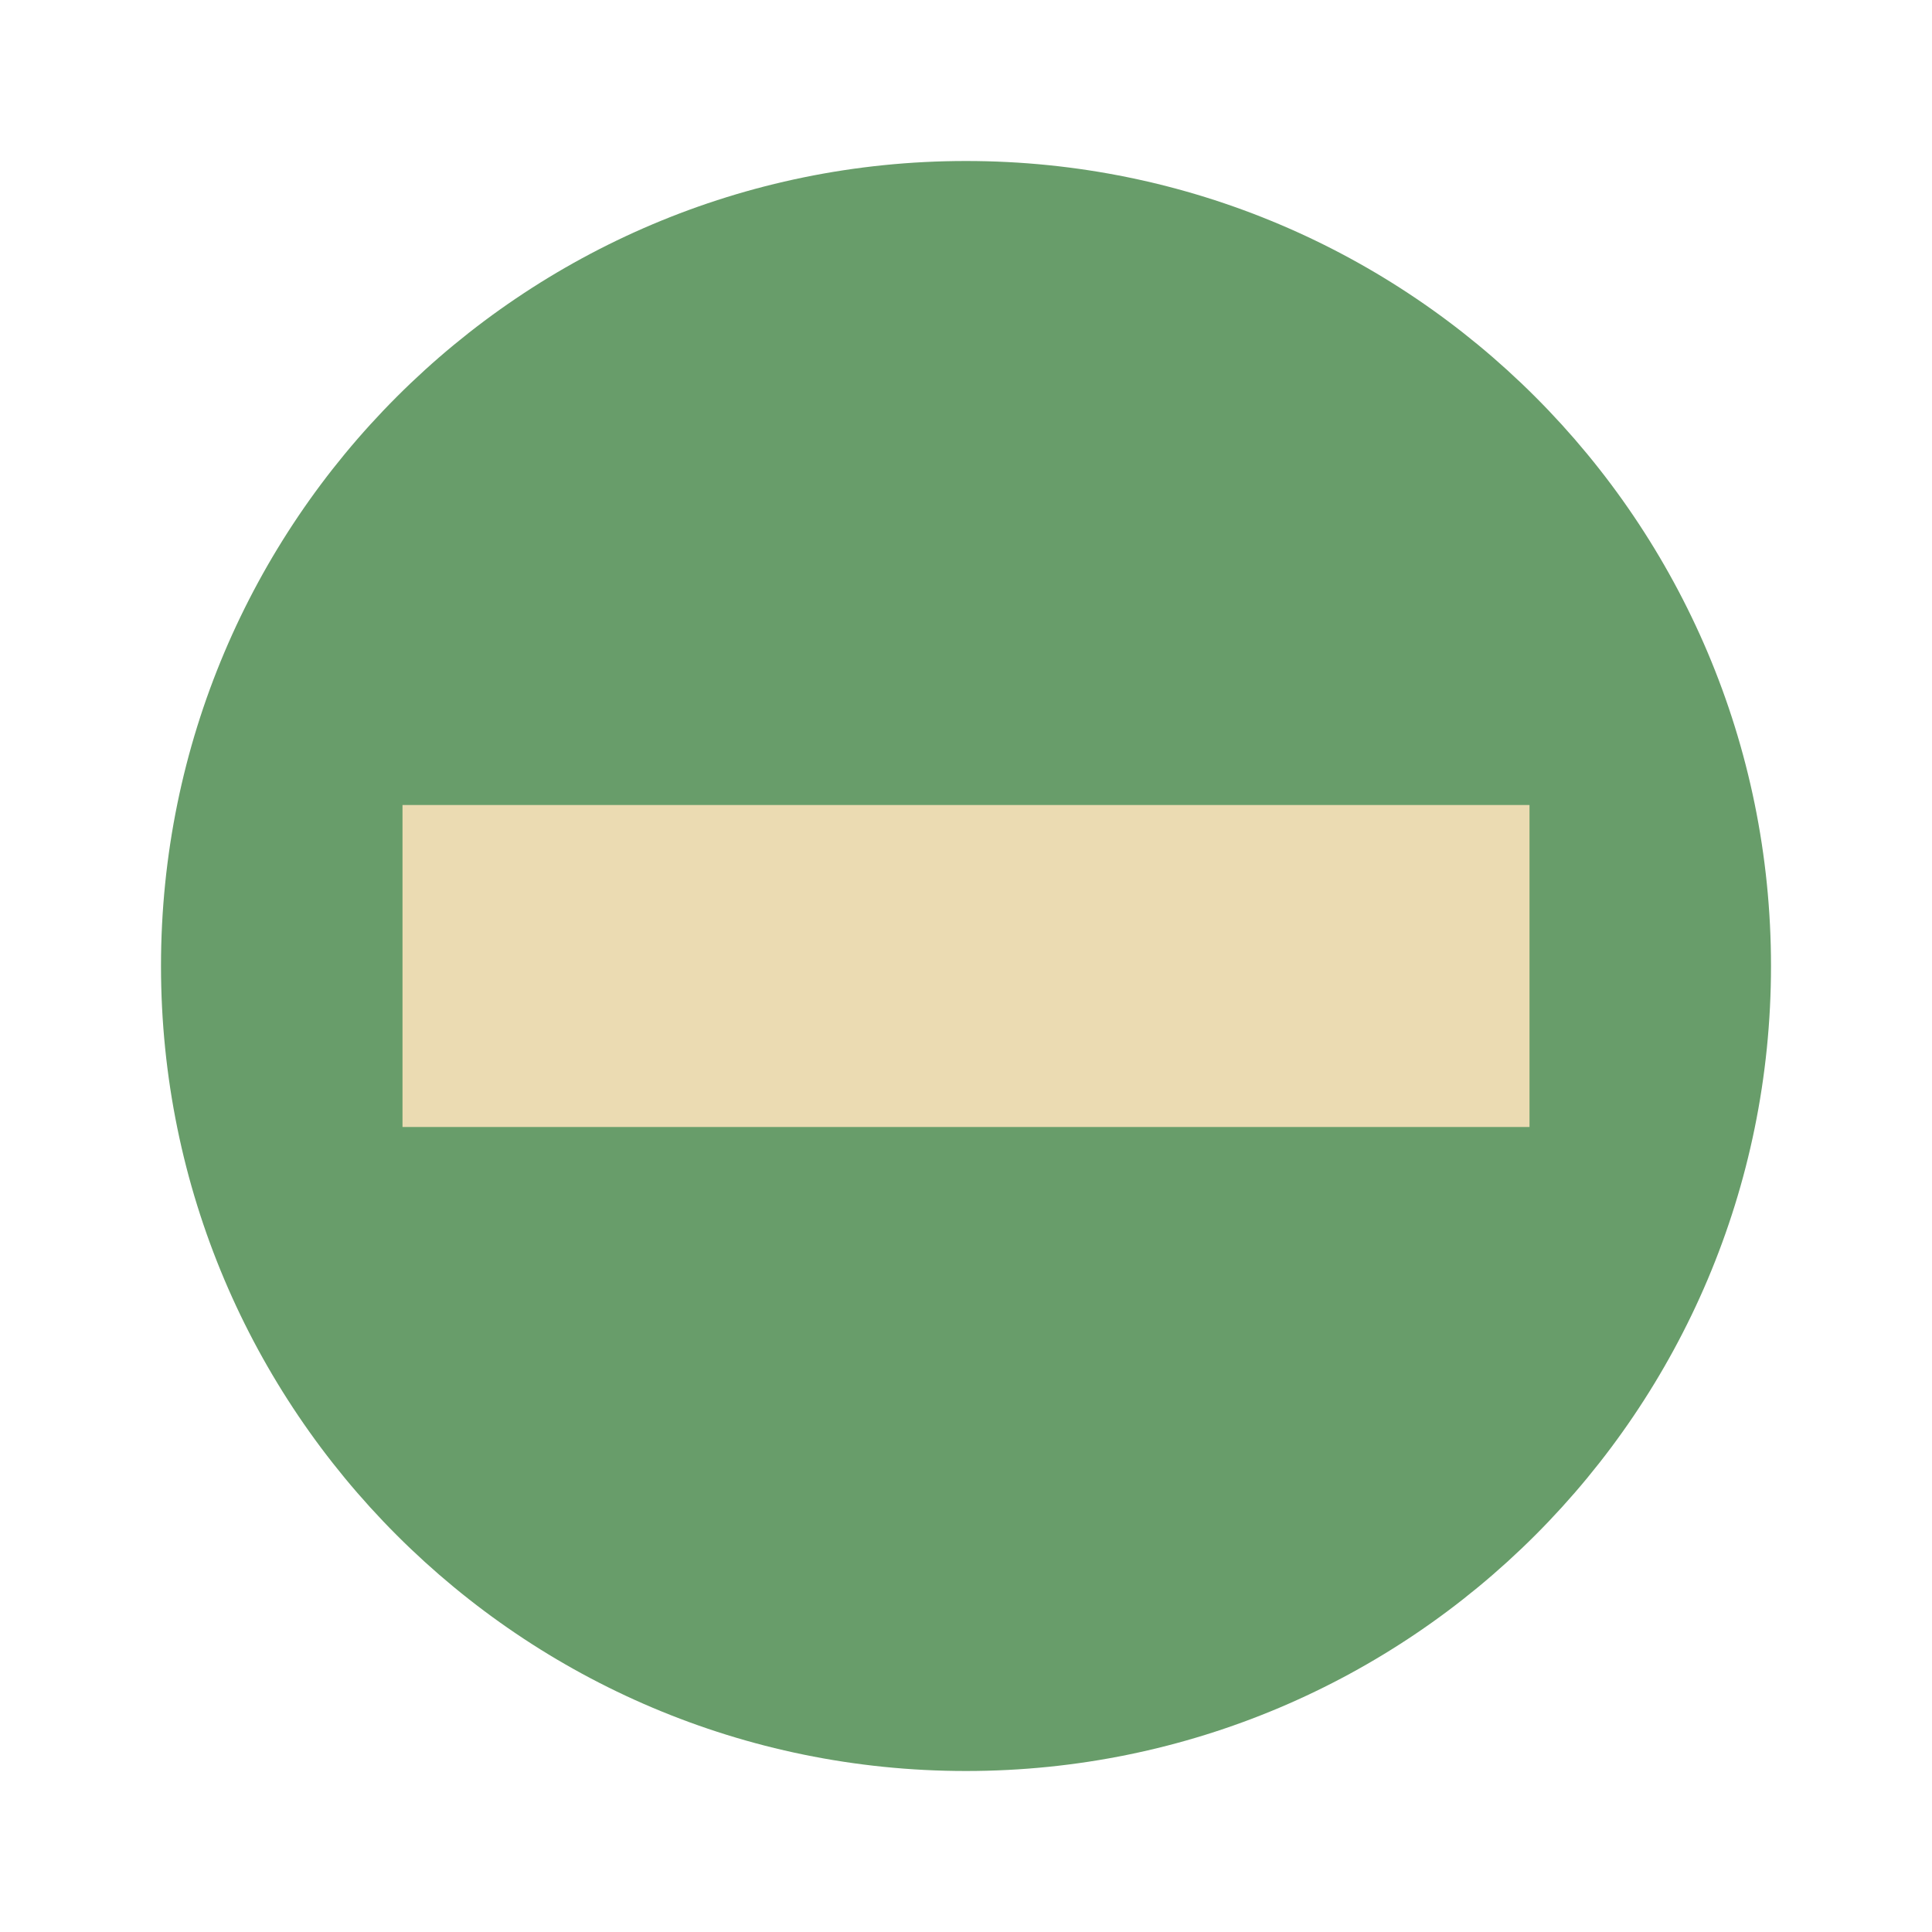
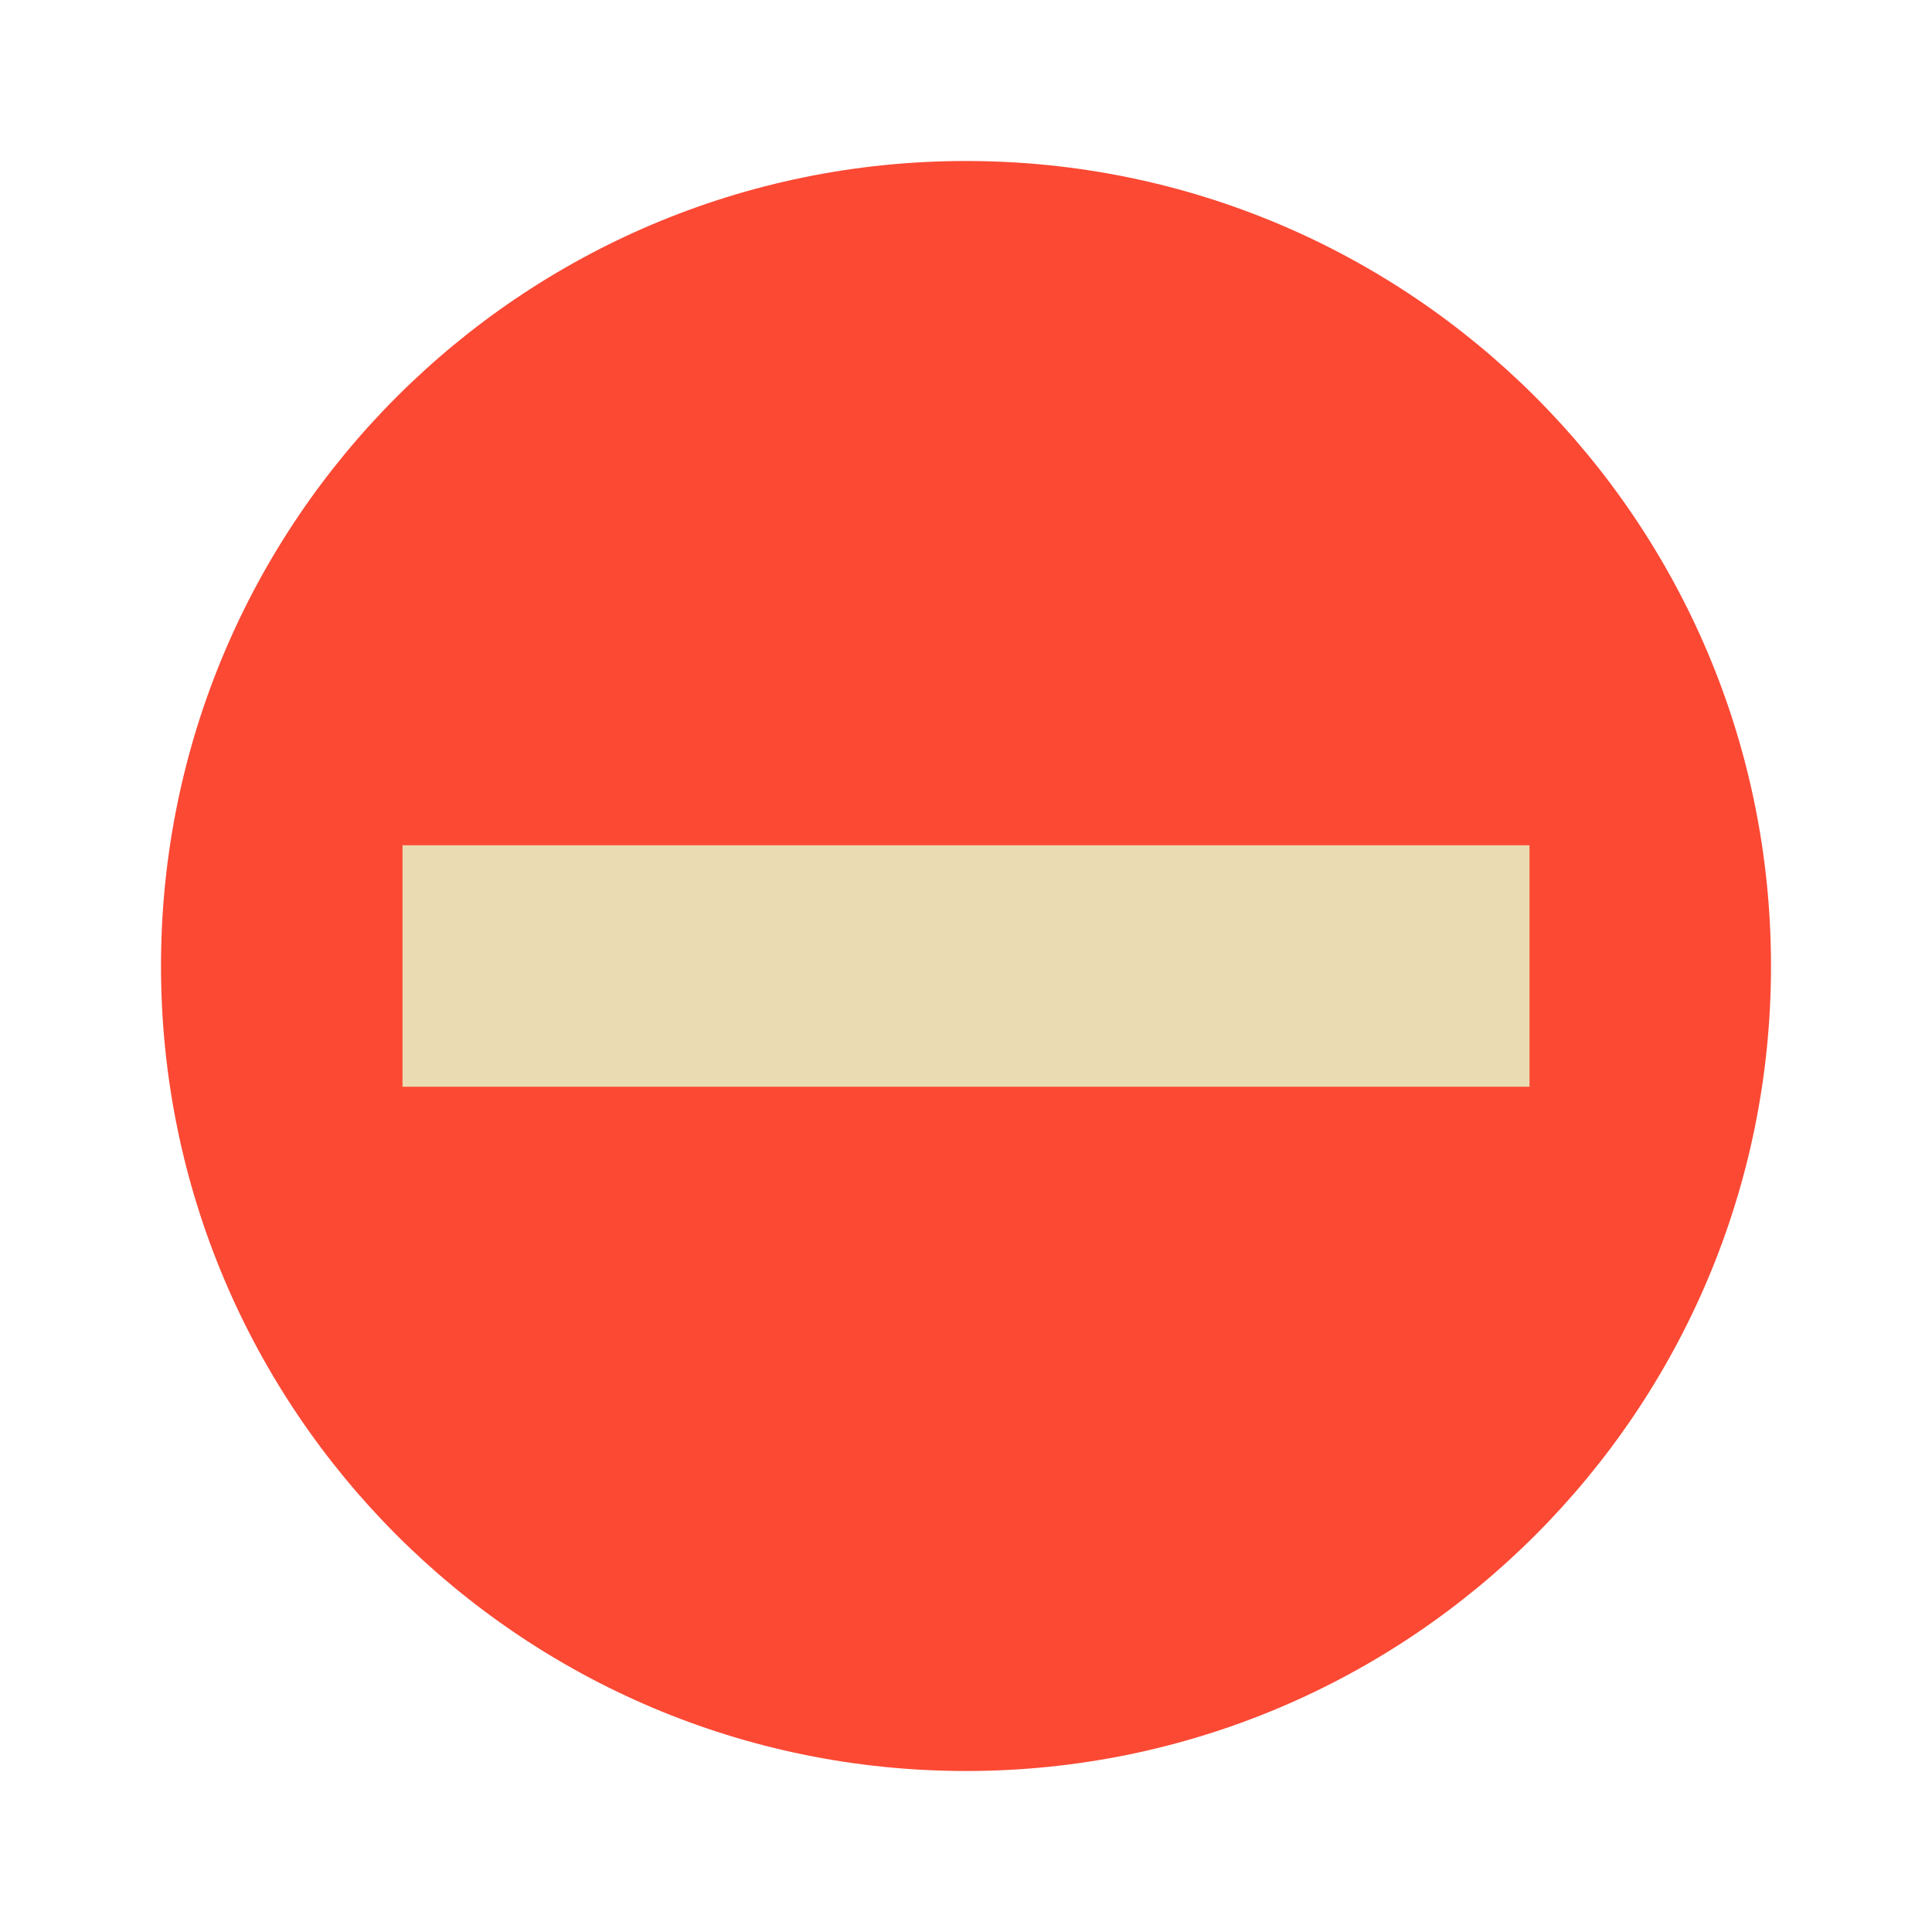
- <svg xmlns="http://www.w3.org/2000/svg" width="24" height="24" version="1.1" viewBox="0 0 24 24">
-   <circle style="fill:#689d6a" cx="12" cy="12" r="10" />
-   <rect style="fill:#ebdbb2" width="4" height="14" x="10" y="-19" transform="rotate(90)" />
+ <svg xmlns="http://www.w3.org/2000/svg" width="24" height="24" version="1.1">
+   <circle cx="12" cy="12" r="10" fill="#fb4934" />
+   <path d="m5 10.5h14v3h-14z" fill="#ebdbb2" />
</svg>
